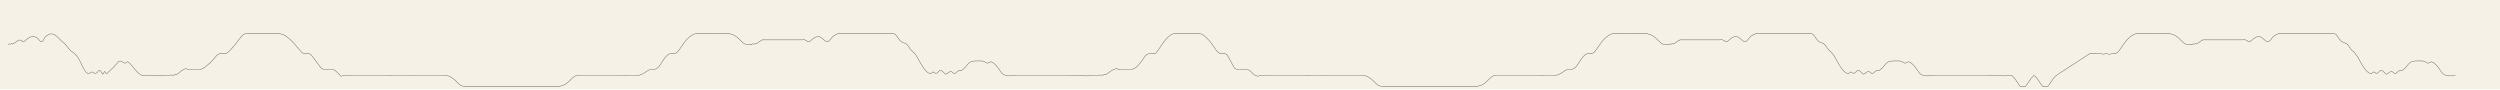
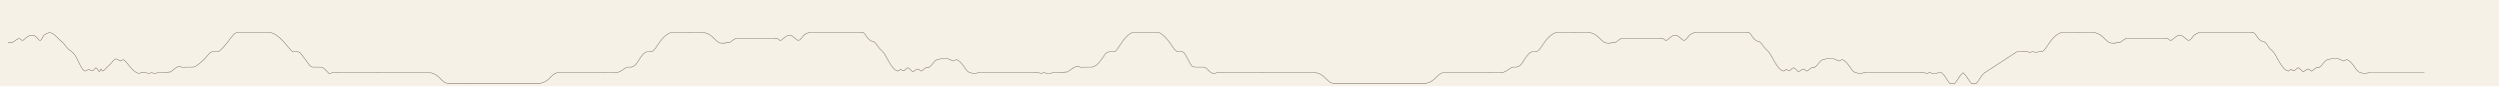
- <svg xmlns="http://www.w3.org/2000/svg" viewBox="0 0 17920 640">
-   <rect width="17920" height="640" fill="#f6f1e7" />
+ <svg xmlns="http://www.w3.org/2000/svg" viewBox="0 0 18560 640">
+   <rect width="18560" height="640" fill="#f6f1e7" />
  <g fill="none" stroke="#221d17" stroke-width="2.2" stroke-linecap="round" stroke-linejoin="round">
    <polyline data-tick="1" points="60,320 67,314 76,317 84,312 92,316 104,308 120,296 138,286 152,290 162,299 170,300 180,292 196,278 216,266 238,262 258,266 272,277 282,288 290,297 298,300 306,296 312,286 318,274 326,262 344,250 364,242 386,246 404,258 418,271 430,283 440,293 448,300 454,305 458,308 460,310" />
    <polyline data-tick="2" points="460,310 468,317 476,327 486,340 497,353 506,363 517,371 529,380 541,391 553,404 563,419 572,436 580,452 587,467 594,481 601,494 608,505 614,514 620,521 627,525 634,528 646,522 657,515 668,519 679,526 690,524 699,517 706,508 712,503 718,507 725,515 731,524 736,532 740,529 744,522 747,516 749,512 752,515 756,522 762,528 770,524 778,516 786,509 791,503" />
    <polyline data-tick="3" points="791,503 798,496 806,489 816,479 827,467 836,457 843,449 848,443 853,440 856,439 862,437 868,439 876,443 885,448 893,453 900,451 907,446 915,443 921,446 928,452 935,459 943,468 952,479 962,491 973,504 985,517 996,527 1006,534 1013,538 1019,541 1024,543 1028,544 1032,544 1036,543 1041,542 1046,541 1049,540" />
    <polyline data-tick="4" points="1049,540 1057,539 1066,538 1076,539 1087,541 1098,543 1108,544 1117,542 1125,539 1132,541 1138,543 1143,544 1148,544 1154,544 1160,543 1166,541 1172,540 1179,540 1188,540" />
    <polyline data-tick="5" points="1188,540 1197,540 1206,540 1215,540 1223,537 1231,540 1239,537 1247,540 1255,533 1263,536 1271,531 1279,525 1287,519 1295,512 1303,506 1311,501 1318,497 1325,494 1332,492 1340,495 1348,498 1356,499 1364,499 1372,499 1381,498 1390,498 1399,498 1408,498 1417,498 1426,498 1435,498" />
    <polyline data-tick="6" points="1435,498 1444,495 1453,491 1462,486 1472,479 1483,470 1495,460 1507,449 1519,437 1531,424 1543,410 1553,398 1561,391 1568,387 1575,385 1583,384 1590,384" />
    <polyline data-tick="7" points="1590,384 1601,384 1612,384 1624,382 1637,372 1650,360 1662,347 1673,334 1684,321 1694,308 1703,296 1711,285 1720,275 1727,266 1734,258 1741,251 1748,246 1755,243 1762,242 1774,242 1786,242 1798,242 1810,242 1822,242 1834,242 1846,242 1858,242 1870,242 1882,242 1894,242 1906,242" />
    <polyline data-tick="8" points="1906,242 1918,242 1930,242 1942,242 1954,242 1966,242 1978,242 1990,242 2000,242 2012,243 2024,246 2036,251 2048,258 2059,266 2070,275 2081,284 2091,294 2102,305 2113,317 2124,330 2135,343 2146,356 2156,368 2165,376 2172,382 2177,384 2188,384 2199,384 2210,384" />
    <polyline data-tick="9" points="2210,384 2221,387 2231,394 2243,409 2255,425 2267,441 2279,458 2291,474 2303,489 2313,494 2319,497 2322,498 2331,498 2340,498 2349,498" />
    <polyline data-tick="10" points="2349,498 2358,498 2367,498 2376,498 2385,498 2394,501 2403,506 2412,514 2421,523 2430,532 2436,538 2439,542 2442,546 2451,545 2460,542 2469,540 2478,539 2487,539 2496,539 2505,540 2514,540" />
    <polyline data-tick="11" points="2514,540 2523,540 2532,540 2541,540 2550,540 2559,540 2568,540 2577,540 2586,540 2595,540 2604,540 2613,540 2622,540 2631,540 2640,540 2649,540 2658,540 2667,540 2676,540 2685,540 2694,540 2703,540 2712,540 2721,540 2730,540 2739,540 2748,540 2757,540 2766,540 2775,540 2784,540 2793,540 2800,539 2809,540 2818,540 2827,540 2836,540 2845,540 2854,540 2863,540 2872,540 2881,540 2890,540 2899,540 2908,540 2917,540 2926,540 2935,540 2944,540" />
    <polyline data-tick="12" points="2944,540 2953,540 2962,540 2971,540 2980,540 2989,540 2998,540 3007,540 3016,540 3025,540 3034,540 3043,540 3052,540 3061,540 3070,540 3079,540 3088,540 3097,540 3106,540 3115,540 3124,540 3133,540 3142,540 3151,540 3160,540 3169,540 3178,540 3187,540 3196,540 3200,541 3209,543 3218,546 3227,550 3236,555 3245,561 3254,568 3263,576 3272,585 3281,594 3290,602 3299,609 3308,614 3317,617 3326,618 3335,618 3344,618 3353,618 3362,618 3371,618 3380,618 3389,618 3398,618 3407,618 3416,618 3425,618 3434,618 3443,618 3452,618" />
    <polyline data-tick="13" points="3452,618 3461,618 3470,618 3479,618 3488,618 3497,618 3506,618 3515,618 3524,618 3533,618 3542,618 3551,618 3560,618 3569,618 3578,618 3587,618 3596,618 3605,618 3614,618 3623,618 3632,618 3641,618 3650,618 3659,618 3668,618 3677,618 3686,618 3695,618 3704,618 3713,618 3722,618 3731,618 3740,618 3749,618 3758,618 3767,618 3776,618 3785,618 3794,618 3803,618 3812,618 3821,618 3830,618 3839,618 3848,618 3857,618 3866,618 3875,618 3884,618 3893,618 3902,618 3911,618 3920,618 3929,618 3938,618 3947,618 3956,618 3965,618 3974,618 3983,618 3992,618 4001,618 4008,618" />
    <polyline data-tick="14" points="4008,618 4017,617 4026,615 4035,612 4044,608 4053,603 4062,597 4071,590 4080,582 4089,573 4098,564 4107,556 4116,549 4125,544 4134,541 4143,540 4152,540 4161,540 4170,540 4179,540 4188,540 4197,540 4206,540 4215,540 4224,540 4233,540 4242,540 4251,540 4260,540 4269,540 4278,540 4287,540 4296,540 4305,540 4314,540 4323,540 4332,540 4341,540 4350,540 4359,540 4368,540 4377,540 4386,540 4395,540 4404,540 4413,540 4422,540 4431,540 4440,540 4449,540 4458,540 4467,540 4480,539 4489,540 4498,540 4507,540 4516,540 4525,540 4534,540 4543,540 4552,540 4561,540 4570,540" />
    <polyline data-tick="15" points="4570,540 4579,539 4588,537 4597,534 4606,530 4615,525 4624,519 4633,513 4642,507 4651,502 4660,498 4669,498 4678,498 4687,498" />
    <polyline data-tick="16" points="4687,498 4696,496 4705,492 4714,486 4723,477 4732,465 4741,451 4750,437 4759,424 4768,412 4777,402 4786,394 4795,388 4804,384 4813,384 4822,384 4833,384" />
    <polyline data-tick="17" points="4833,384 4842,382 4851,377 4860,368 4869,356 4878,343 4887,330 4896,317 4905,304 4914,293 4923,283 4932,274 4941,266 4950,259 4959,253 4968,248 4977,244 4986,242 4995,242 5004,242 5013,242 5022,242 5031,242 5040,242 5049,242 5058,242 5067,242 5076,242 5085,242 5094,242 5103,242 5112,242 5120,241 5129,242 5138,242 5147,242 5156,242 5165,242 5174,242 5183,242 5192,242 5201,242 5210,242 5219,242 5224,242" />
    <polyline data-tick="18" points="5224,242 5233,243 5242,245 5251,248 5260,252 5269,257 5278,263 5287,270 5296,278 5305,287 5314,296 5323,304 5332,311 5341,316 5350,319 5359,320 5368,320 5377,320 5386,320" />
    <polyline data-tick="19" points="5386,320 5393,314 5402,317 5410,312 5418,316 5430,308 5446,296 5464,286" />
    <polyline data-tick="20" points="5464,286 5473,286 5482,286 5491,286 5500,286 5509,286 5518,286 5527,286 5536,286 5545,286 5554,286 5563,286 5572,286 5581,286 5590,286 5599,286 5608,286 5617,286 5626,286 5635,286 5644,286 5653,286 5662,286 5671,286 5680,286 5689,286 5698,286 5707,286 5716,286 5725,286 5734,286 5743,286 5752,286 5760,285" />
    <polyline data-tick="21" points="5760,285 5769,286 5780,290 5790,299 5799,300 5810,292 5827,278 5845,266 5865,262 5881,266 5896,277 5909,288 5921,297 5930,300 5939,296 5950,286 5959,274 5969,262 5987,250 6006,242" />
    <polyline data-tick="22" points="6006,242 6015,242 6024,242 6033,242 6042,242 6051,242 6060,242 6069,242 6078,242 6087,242 6096,242 6105,242 6114,242 6123,242 6132,242 6141,242 6150,242 6159,242 6168,242 6177,242 6186,242 6195,242 6204,242 6213,242 6222,242 6231,242 6240,242 6249,242 6258,242 6267,242 6276,242 6285,242 6294,242 6303,242 6312,242 6321,242 6330,242 6339,242 6348,242 6357,242 6366,242 6375,242 6384,242 6393,242 6400,241" />
    <polyline data-tick="23" points="6400,241 6409,242 6418,246 6427,258 6436,271 6445,283 6454,293 6463,300 6472,305 6481,308 6490,310" />
    <polyline data-tick="24" points="6490,310 6499,317 6508,327 6517,340 6526,353 6535,363 6544,371 6553,380 6562,391 6571,404 6580,419 6589,436 6598,452 6607,467 6616,481 6625,494 6634,505 6643,514 6652,521 6661,525 6670,528 6679,522 6688,515 6697,519 6706,526 6715,524 6724,517 6733,508 6742,503 6751,507 6760,515 6769,524 6778,532 6787,529 6796,522 6805,516 6814,512 6823,515 6832,522 6841,528 6850,524 6859,516 6868,509 6877,503 6886,503 6895,503" />
    <polyline data-tick="25" points="6895,503 6904,496 6913,489 6922,479 6931,467 6940,457 6949,449 6958,443 6967,440 6976,439 6985,437 6994,437 7003,437 7012,437 7021,437 7030,437 7040,437" />
    <polyline data-tick="26" points="7040,437 7049,439 7058,443 7067,448 7076,453 7085,451 7094,446 7103,443 7112,446 7121,452 7130,459 7139,468 7148,479 7157,491 7166,504 7175,517 7184,527 7193,534 7202,538 7211,541 7220,543 7229,544 7238,544 7247,543 7256,542 7265,541 7274,540" />
    <polyline data-tick="27" points="7274,540 7283,540 7292,540 7301,540 7310,540 7319,540 7328,540 7337,540 7346,540 7355,540 7364,540 7373,540 7382,540 7391,540 7400,540 7409,540 7418,540 7427,540 7436,540 7445,540 7454,540 7463,540 7472,540 7481,540 7490,540 7499,540 7508,540 7517,540 7526,540 7535,540 7544,540 7553,540 7562,540 7571,540 7580,540 7589,540 7598,540 7607,540 7616,540 7625,540 7634,540 7643,540 7652,540 7661,540 7670,540 7680,540" />
    <polyline data-tick="28" points="7680,540 7689,539 7698,538 7707,539 7716,541 7725,543 7734,544 7743,542 7752,539 7761,541 7770,543 7779,544 7788,544 7797,544 7806,543 7815,541 7824,540 7833,540 7842,540" />
    <polyline data-tick="29" points="7842,540 7851,540 7860,540 7869,540 7878,537 7887,540 7896,537 7905,540 7914,533 7923,536 7932,531 7941,525 7950,519 7959,512 7968,506 7977,501 7986,497 7995,494 8004,492 8013,495 8022,498 8031,499 8040,499 8049,499 8058,498 8067,498 8076,498 8085,498 8094,498 8103,498 8112,498" />
    <polyline data-tick="30" points="8112,498 8121,495 8130,491 8139,486 8148,479 8157,470 8166,460 8175,449 8184,437 8193,424 8202,410 8211,398 8220,391 8229,387 8238,385 8247,384 8256,384" />
    <polyline data-tick="31" points="8256,384 8265,384 8274,384 8283,382 8292,372 8301,360 8310,347 8319,334 8328,321 8337,308 8346,296 8355,285 8364,275 8373,266 8382,258 8391,251 8400,246 8409,243 8418,242 8427,242 8436,242 8445,242 8454,242 8463,242 8472,242 8481,242 8490,242 8499,242 8508,242 8517,242 8526,242" />
    <polyline data-tick="32" points="8526,242 8535,242 8544,242 8553,242 8562,242 8571,242 8580,242 8589,242 8598,242 8607,243 8616,246 8625,251 8634,258 8643,266 8652,275 8661,284 8670,294 8679,305 8688,317 8697,330 8706,343 8715,356 8724,368 8733,376 8742,382 8751,384 8760,384 8769,384 8778,384" />
    <polyline data-tick="33" points="8778,384 8787,387 8796,394 8805,409 8814,425 8823,441 8832,458 8841,474 8850,489 8859,494 8868,497 8877,498 8886,498 8895,498 8904,498" />
    <polyline data-tick="34" points="8904,498 8913,498 8922,498 8931,498 8940,498 8949,501 8958,506 8967,514 8976,523 8985,532 8994,538 9003,542 9012,546 9021,545 9030,542 9039,540 9048,539 9057,539 9066,539 9075,540 9084,540" />
    <polyline data-tick="35" points="9084,540 9093,540 9102,540 9111,540 9120,540 9129,540 9138,540 9147,540 9156,540 9165,540 9174,540 9183,540 9192,540 9201,540 9210,540 9219,540 9228,540 9237,540 9246,540 9255,540 9264,540 9273,540 9282,540 9291,540 9300,540 9309,540 9318,540 9327,540 9336,540 9345,540 9354,540 9363,540 9372,539 9381,540 9390,540 9399,540 9408,540 9417,540 9426,540 9435,540 9444,540 9453,540 9462,540 9471,540 9480,540 9489,540 9498,540 9507,540 9516,540" />
    <polyline data-tick="36" points="9516,540 9525,540 9534,540 9543,540 9552,540 9561,540 9570,540 9579,540 9588,540 9597,540 9606,540 9615,540 9624,540 9633,540 9642,540 9651,540 9660,540 9669,540 9678,540 9687,540 9696,540 9705,540 9714,540 9723,540 9732,540 9741,540 9750,540 9759,540 9768,540 9777,541 9786,543 9795,546 9804,550 9813,555 9822,561 9831,568 9840,576 9849,585 9858,594 9867,602 9876,609 9885,614 9894,617 9903,618 9912,618 9921,618 9930,618 9939,618 9948,618 9957,618 9966,618 9975,618 9984,618 9993,618 10002,618 10011,618 10020,618 10029,618" />
    <polyline data-tick="37" points="10029,618 10038,618 10047,618 10056,618 10065,618 10074,618 10083,618 10092,618 10101,618 10110,618 10119,618 10128,618 10137,618 10146,618 10155,618 10164,618 10173,618 10182,618 10191,618 10200,618 10209,618 10218,618 10227,618 10236,618 10245,618 10254,618 10263,618 10272,618 10281,618 10290,618 10299,618 10308,618 10317,618 10326,618 10335,618 10344,618 10353,618 10362,618 10371,618 10380,618 10389,618 10398,618 10407,618 10416,618 10425,618 10434,618 10443,618 10452,618 10461,618 10470,618 10479,618 10488,618 10497,618 10506,618 10515,618 10524,618 10533,618 10542,618 10551,618 10560,618 10569,618 10578,618 10587,618" />
    <polyline data-tick="38" points="10587,618 10596,617 10605,615 10614,612 10623,608 10632,603 10641,597 10650,590 10659,582 10668,573 10677,564 10686,556 10695,549 10704,544 10713,541 10722,540 10731,540 10740,540 10749,540 10758,540 10767,540 10776,540 10785,540 10794,540 10803,540 10812,540 10821,540 10830,540 10839,540 10848,540 10857,540 10866,540 10875,540 10884,540 10893,540 10902,540 10911,540 10920,540 10929,540 10938,540 10947,540 10956,540 10965,540 10974,540 10983,540 10992,540 11001,540 11010,540 11019,540 11028,540 11037,540 11046,540 11055,539 11064,540 11073,540 11082,540 11091,540 11100,540 11109,540 11118,540 11127,540 11136,540 11145,540" />
    <polyline data-tick="39" points="11145,540 11154,539 11163,537 11172,534 11181,530 11190,525 11199,519 11208,513 11217,507 11226,502 11235,498 11244,498 11253,498 11262,498" />
    <polyline data-tick="40" points="11262,498 11271,496 11280,492 11289,486 11298,477 11307,465 11316,451 11325,437 11334,424 11343,412 11352,402 11361,394 11370,388 11379,384 11388,384 11397,384 11406,384" />
    <polyline data-tick="41" points="11406,384 11415,382 11424,377 11433,368 11442,356 11451,343 11460,330 11469,317 11478,304 11487,293 11496,283 11505,274 11514,266 11523,259 11532,253 11541,248 11550,244 11559,242 11568,242 11577,242 11586,242 11595,242 11604,242 11613,242 11622,242 11631,242 11640,242 11649,242 11658,242 11667,242 11676,242 11685,242 11694,241 11703,242 11712,242 11721,242 11730,242 11739,242 11748,242 11757,242 11766,242 11775,242 11784,242 11793,242 11802,242" />
    <polyline data-tick="42" points="11802,242 11811,243 11820,245 11829,248 11838,252 11847,257 11856,263 11865,270 11874,278 11883,287 11892,296 11901,304 11910,311 11919,316 11928,319 11937,320 11946,320 11955,320 11964,320" />
    <polyline data-tick="43" points="11964,320 11971,314 11980,317 11988,312 11996,316 12008,308 12024,296 12042,286" />
    <polyline data-tick="44" points="12042,286 12051,286 12060,286 12069,286 12078,286 12087,286 12096,286 12105,286 12114,286 12123,286 12132,286 12141,286 12150,286 12159,286 12168,286 12177,286 12186,286 12195,286 12204,286 12213,286 12222,286 12231,286 12240,286 12249,286 12258,286 12267,286 12276,286 12285,286 12294,286 12303,286 12312,286 12321,286 12330,286 12338,285" />
    <polyline data-tick="45" points="12338,285 12347,286 12358,290 12368,299 12377,300 12388,292 12405,278 12423,266 12443,262 12459,266 12474,277 12487,288 12499,297 12508,300 12517,296 12528,286 12537,274 12547,262 12565,250 12584,242" />
    <polyline data-tick="46" points="12584,242 12593,242 12602,242 12611,242 12620,242 12629,242 12638,242 12647,242 12656,242 12665,242 12674,242 12683,242 12692,242 12701,242 12710,242 12719,242 12728,242 12737,242 12746,242 12755,242 12764,242 12773,242 12782,242 12791,242 12800,242 12809,242 12818,242 12827,242 12836,242 12845,242 12854,242 12863,242 12872,242 12881,242 12890,242 12899,242 12908,242 12917,242 12926,242 12935,242 12944,242 12953,242 12962,242 12971,242 12978,241" />
    <polyline data-tick="47" points="12978,241 12987,242 12996,246 13005,258 13014,271 13023,283 13032,293 13041,300 13050,305 13059,308 13068,310" />
    <polyline data-tick="48" points="13068,310 13077,317 13086,327 13095,340 13104,353 13113,363 13122,371 13131,380 13140,391 13149,404 13158,419 13167,436 13176,452 13185,467 13194,481 13203,494 13212,505 13221,514 13230,521 13239,525 13248,528 13257,522 13266,515 13275,519 13284,526 13293,524 13302,517 13311,508 13320,503 13329,507 13338,515 13347,524 13356,532 13365,529 13374,522 13383,516 13392,512 13401,515 13410,522 13419,528 13428,524 13437,516 13446,509 13455,503 13464,503 13473,503" />
    <polyline data-tick="49" points="13473,503 13482,496 13491,489 13500,479 13509,467 13518,457 13527,449 13536,443 13545,440 13554,439 13563,437 13572,437 13581,437 13590,437 13599,437 13608,437 13618,437" />
    <polyline data-tick="50" points="13618,437 13627,439 13636,443 13645,448 13654,453 13663,451 13672,446 13681,443 13690,446 13699,452 13708,459 13717,468 13726,479 13735,491 13744,504 13753,517 13762,527 13771,534 13780,538 13789,541 13798,543 13807,544 13816,544 13825,543 13834,542 13843,541 13852,540" />
    <polyline data-tick="51" points="13852,540 13861,540 13870,540 13879,540 13888,540 13897,540 13906,540 13915,540 13924,540 13933,540 13942,540 13951,540 13960,540 13969,540 13978,540 13987,540 13996,540 14005,540 14014,540 14023,540 14032,540 14041,540 14050,540 14059,540 14068,540 14077,540 14086,540 14095,540 14104,540 14113,540 14122,540 14131,540 14140,540 14149,540 14158,540 14167,540 14176,540 14185,540 14194,540 14203,540 14212,540 14221,540 14230,540 14239,540 14248,540 14258,540" />
    <polyline data-tick="52" points="14258,540 14267,539 14276,538 14285,539 14294,541 14303,543 14312,544 14321,542 14330,539 14339,541 14348,543 14357,544 14366,544 14375,544 14384,543 14393,541 14402,540 14411,540 14420,540" />
    <polyline data-tick="54" points="14420,540 14440,560 14460,590 14480,618 14500,618 14520,618 14540,590 14560,560 14580,540 14600,560 14620,590 14640,618 14660,618 14680,618 14700,590 14720,560 14740,540" />
    <polyline data-tick="55" points="14740,540 14760,527 14780,514 14800,501 14820,488 14840,475 14860,462 14880,449 14900,436 14920,423 14940,410 14960,397 14980,384 15000,384 15020,384" />
    <polyline data-tick="56" points="15020,384 15028,383 15037,382 15047,383 15058,385 15069,387 15079,388 15088,386 15096,383 15103,385 15109,387 15114,388 15119,388 15125,388 15131,387 15137,385 15143,384 15150,384 15159,384" />
    <polyline data-tick="57" points="15159,384 15168,382 15177,377 15186,368 15195,356 15204,343 15213,330 15222,317 15231,304 15240,293 15249,283 15258,274 15267,266 15276,259 15285,253 15294,248 15303,244 15312,242 15321,242 15330,242 15339,242 15348,242 15357,242 15366,242 15375,242 15384,242 15393,242 15402,242 15411,242 15420,242 15429,242 15438,242 15446,241 15455,242 15464,242 15473,242 15482,242 15491,242 15500,242 15509,242 15518,242 15527,242 15536,242 15545,242 15550,242" />
    <polyline data-tick="58" points="15550,242 15559,243 15568,245 15577,248 15586,252 15595,257 15604,263 15613,270 15622,278 15631,287 15640,296 15649,304 15658,311 15667,316 15676,319 15685,320 15694,320 15703,320 15712,320" />
    <polyline data-tick="59" points="15712,320 15719,314 15728,317 15736,312 15744,316 15756,308 15772,296 15790,286" />
    <polyline data-tick="60" points="15790,286 15799,286 15808,286 15817,286 15826,286 15835,286 15844,286 15853,286 15862,286 15871,286 15880,286 15889,286 15898,286 15907,286 15916,286 15925,286 15934,286 15943,286 15952,286 15961,286 15970,286 15979,286 15988,286 15997,286 16006,286 16015,286 16024,286 16033,286 16042,286 16051,286 16060,286 16069,286 16078,286 16086,285" />
    <polyline data-tick="61" points="16086,285 16095,286 16106,290 16116,299 16125,300 16136,292 16153,278 16171,266 16191,262 16207,266 16222,277 16235,288 16247,297 16256,300 16265,296 16276,286 16285,274 16295,262 16313,250 16332,242" />
    <polyline data-tick="62" points="16332,242 16341,242 16350,242 16359,242 16368,242 16377,242 16386,242 16395,242 16404,242 16413,242 16422,242 16431,242 16440,242 16449,242 16458,242 16467,242 16476,242 16485,242 16494,242 16503,242 16512,242 16521,242 16530,242 16539,242 16548,242 16557,242 16566,242 16575,242 16584,242 16593,242 16602,242 16611,242 16620,242 16629,242 16638,242 16647,242 16656,242 16665,242 16674,242 16683,242 16692,242 16701,242 16710,242 16719,242 16726,241" />
    <polyline data-tick="63" points="16726,241 16735,242 16744,246 16753,258 16762,271 16771,283 16780,293 16789,300 16798,305 16807,308 16816,310" />
    <polyline data-tick="64" points="16816,310 16825,317 16834,327 16843,340 16852,353 16861,363 16870,371 16879,380 16888,391 16897,404 16906,419 16915,436 16924,452 16933,467 16942,481 16951,494 16960,505 16969,514 16978,521 16987,525 16996,528 17005,522 17014,515 17023,519 17032,526 17041,524 17050,517 17059,508 17068,503 17077,507 17086,515 17095,524 17104,532 17113,529 17122,522 17131,516 17140,512 17149,515 17158,522 17167,528 17176,524 17185,516 17194,509 17203,503 17212,503 17221,503" />
    <polyline data-tick="65" points="17221,503 17230,496 17239,489 17248,479 17257,467 17266,457 17275,449 17284,443 17293,440 17302,439 17311,437 17320,437 17329,437 17338,437 17347,437 17356,437 17366,437" />
    <polyline data-tick="66" points="17366,437 17375,439 17384,443 17393,448 17402,453 17411,451 17420,446 17429,443 17438,446 17447,452 17456,459 17465,468 17474,479 17483,491 17492,504 17501,517 17510,527 17519,534 17528,538 17537,541 17546,543 17555,544 17564,544 17573,543 17582,542 17591,541 17600,540" />
+     <polyline data-tick="67" points="17600,540 17609,540 17618,540 17627,540 17636,540 17645,540 17654,540 17663,540 17672,540 17681,540 17690,540 17699,540 17708,540 17717,540 17726,540 17735,540 17744,540 17753,540 17762,540 17771,540 17780,540 17789,540 17798,540 17807,540 17816,540 17825,540 17834,540 17843,540 17852,540 17861,540 17870,540 17879,540 17888,540 17897,540 17906,540 17915,540 17924,540 17933,540 17942,540 17951,540 17960,540 17969,540 17978,540 17987,540 17996,540 18006,540" fill="none" stroke="#333" stroke-width="2" />
  </g>
</svg>
